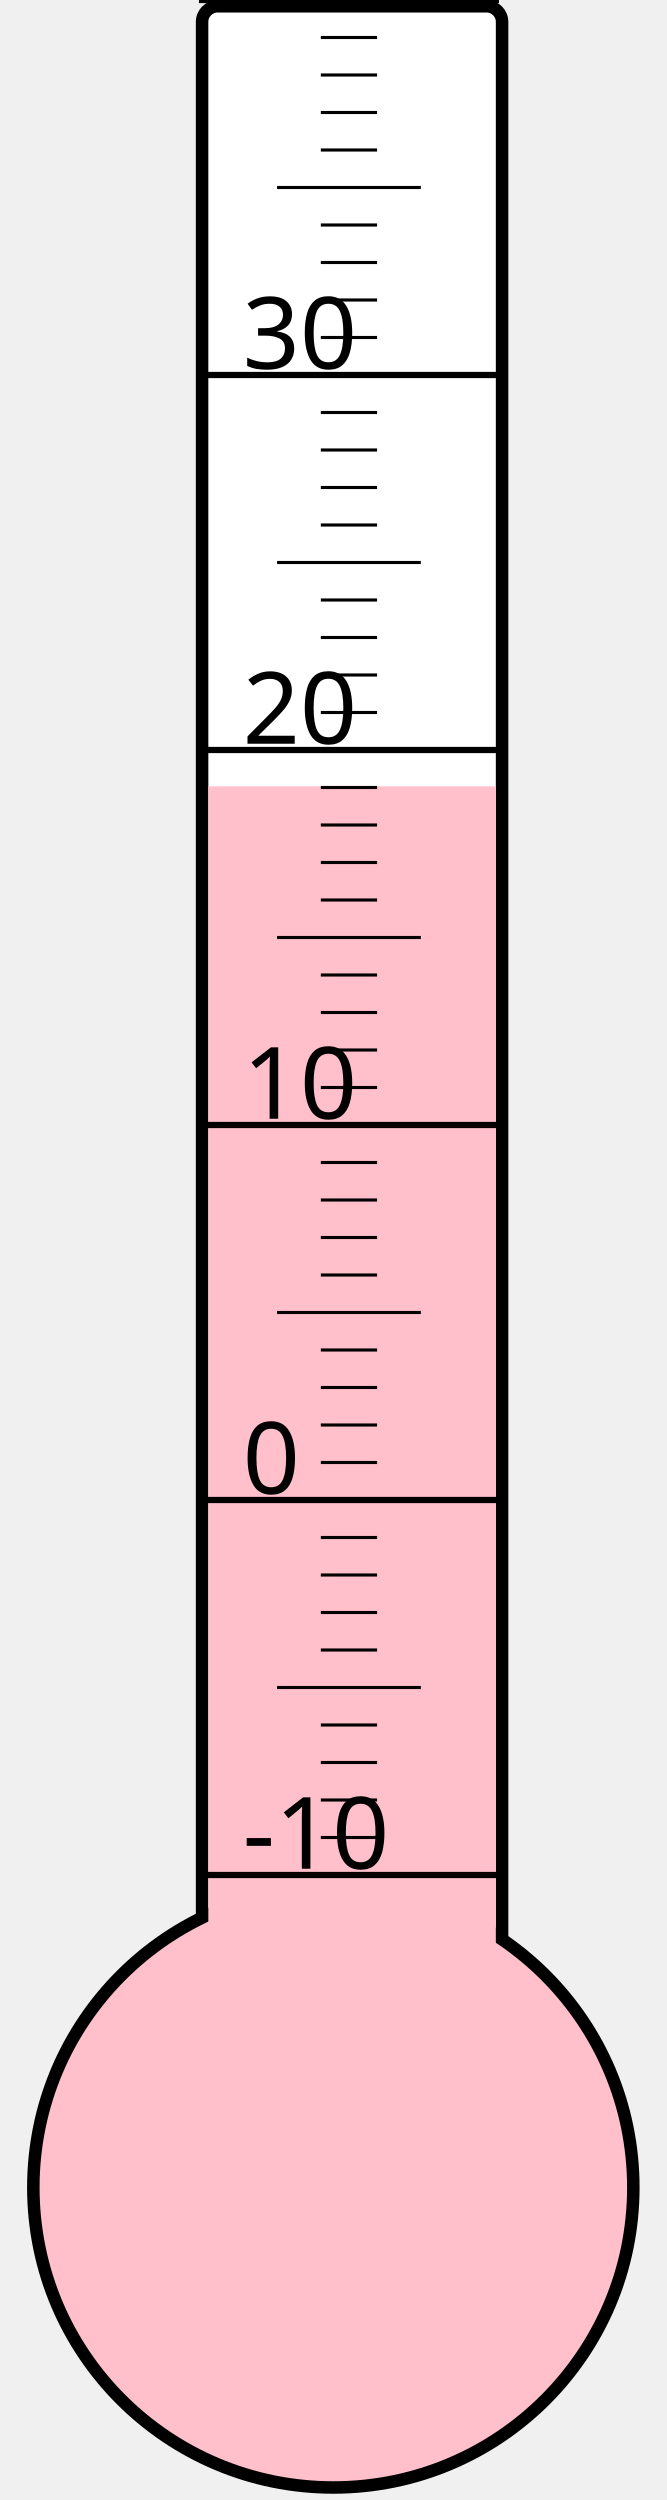
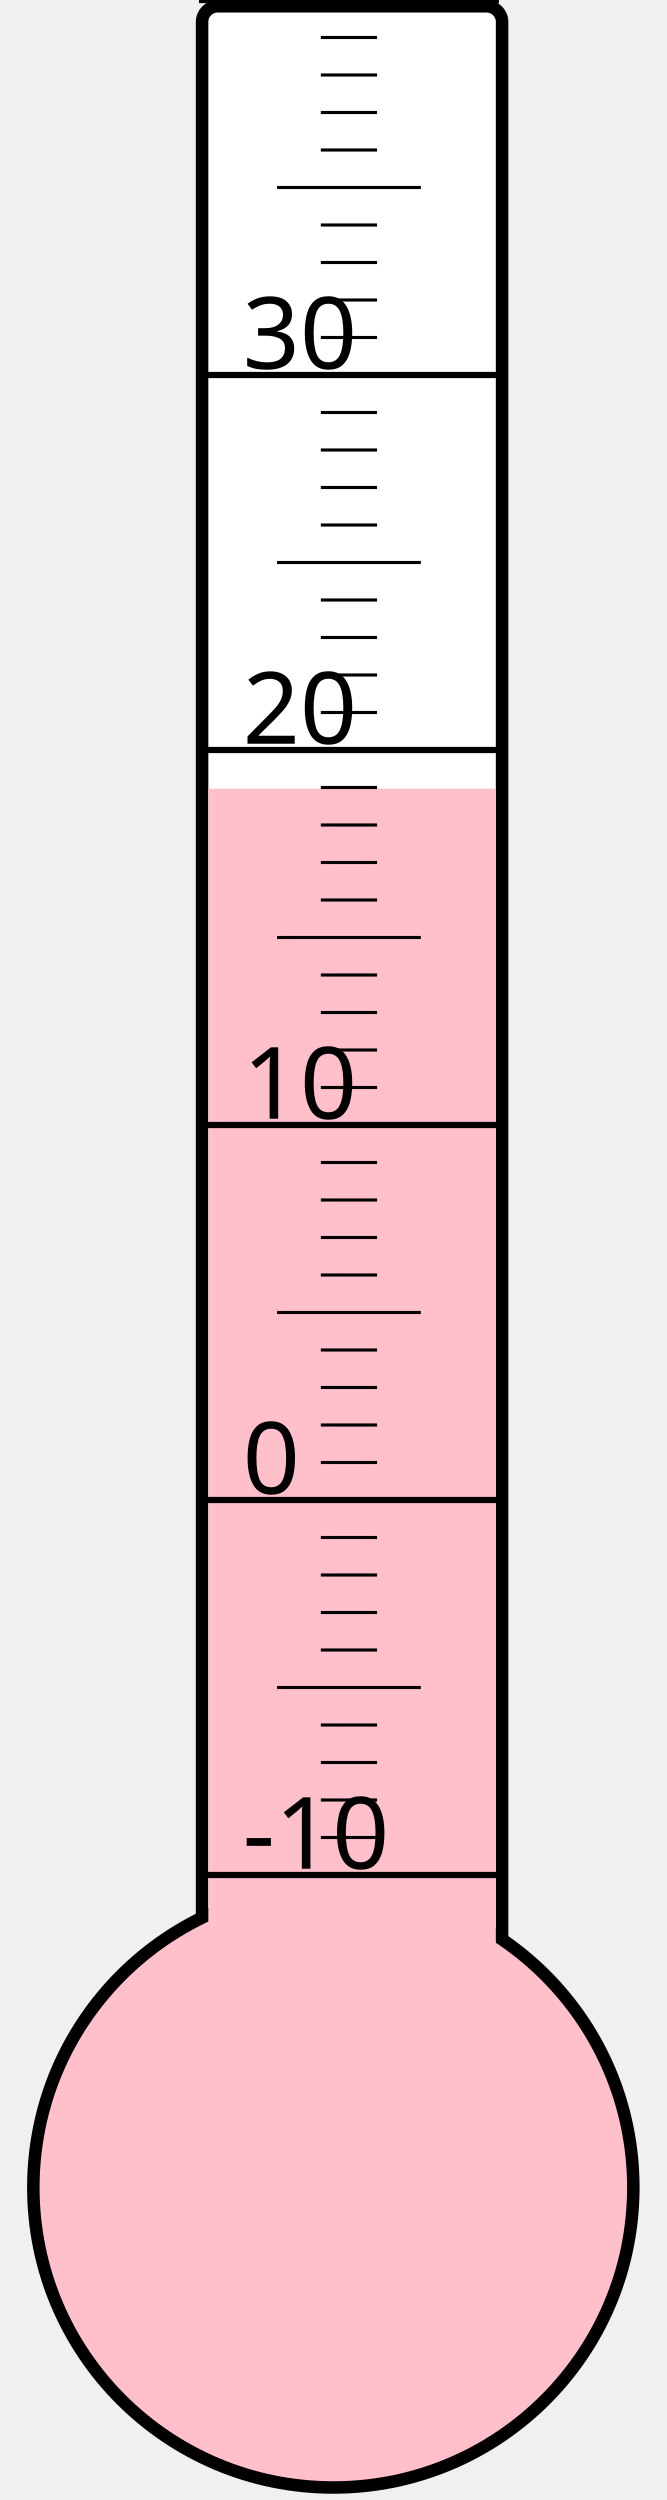
<svg xmlns="http://www.w3.org/2000/svg" width="40px" height="150px" viewBox="0 0 200 800">
  <rect width="200" height="800" x="0" y="0" style="fill: #ffffeb; fill-opacity: 0;" />
  <rect width="96" height="680" x="58" y="2" rx="5" ry="5" style="fill: white; fill-opacity: 1; stroke: black; stroke-width: 4;" />
  <circle cx="100" cy="700" r="96" style="fill: pink; stroke: black; stroke-width: 4;" />
-   <rect width="92" height="448.375" x="60" y="251.625" style="fill: pink; fill-opacity: 1; stroke-width: 0;" />
+   <rect width="92" height="447.625" x="60" y="252.375" style="fill: pink; fill-opacity: 1; stroke-width: 0;" />
  <text x="71" y="598" style="font-family: sans-serif; font-size: 24pt;">-10</text>
  <text x="71" y="478" style="font-family: sans-serif; font-size: 24pt;">0</text>
  <text x="71" y="358" style="font-family: sans-serif; font-size: 24pt;">10</text>
  <text x="71" y="238" style="font-family: sans-serif; font-size: 24pt;">20</text>
  <text x="71" y="118" style="font-family: sans-serif; font-size: 24pt;">30</text>
  <g style="stroke: black;">
    <line x1="57" y1="600" x2="153" y2="600" style="stroke-width: 2;" />
    <line x1="96" y1="588" x2="114" y2="588" style="stroke-width: 1;" />
    <line x1="96" y1="576" x2="114" y2="576" style="stroke-width: 1;" />
    <line x1="96" y1="564" x2="114" y2="564" style="stroke-width: 1;" />
    <line x1="96" y1="552" x2="114" y2="552" style="stroke-width: 1;" />
    <line x1="82" y1="540" x2="128" y2="540" style="stroke-width: 1;" />
    <line x1="96" y1="528" x2="114" y2="528" style="stroke-width: 1;" />
    <line x1="96" y1="516" x2="114" y2="516" style="stroke-width: 1;" />
    <line x1="96" y1="504" x2="114" y2="504" style="stroke-width: 1;" />
    <line x1="96" y1="492" x2="114" y2="492" style="stroke-width: 1;" />
    <line x1="57" y1="480" x2="153" y2="480" style="stroke-width: 2;" />
    <line x1="96" y1="468" x2="114" y2="468" style="stroke-width: 1;" />
    <line x1="96" y1="456" x2="114" y2="456" style="stroke-width: 1;" />
    <line x1="96" y1="444" x2="114" y2="444" style="stroke-width: 1;" />
    <line x1="96" y1="432" x2="114" y2="432" style="stroke-width: 1;" />
    <line x1="82" y1="420" x2="128" y2="420" style="stroke-width: 1;" />
    <line x1="96" y1="408" x2="114" y2="408" style="stroke-width: 1;" />
    <line x1="96" y1="396" x2="114" y2="396" style="stroke-width: 1;" />
    <line x1="96" y1="384" x2="114" y2="384" style="stroke-width: 1;" />
    <line x1="96" y1="372" x2="114" y2="372" style="stroke-width: 1;" />
    <line x1="57" y1="360" x2="153" y2="360" style="stroke-width: 2;" />
    <line x1="96" y1="348" x2="114" y2="348" style="stroke-width: 1;" />
    <line x1="96" y1="336" x2="114" y2="336" style="stroke-width: 1;" />
    <line x1="96" y1="324" x2="114" y2="324" style="stroke-width: 1;" />
    <line x1="96" y1="312" x2="114" y2="312" style="stroke-width: 1;" />
    <line x1="82" y1="300" x2="128" y2="300" style="stroke-width: 1;" />
    <line x1="96" y1="288" x2="114" y2="288" style="stroke-width: 1;" />
    <line x1="96" y1="276" x2="114" y2="276" style="stroke-width: 1;" />
    <line x1="96" y1="264" x2="114" y2="264" style="stroke-width: 1;" />
    <line x1="96" y1="252" x2="114" y2="252" style="stroke-width: 1;" />
    <line x1="57" y1="240" x2="153" y2="240" style="stroke-width: 2;" />
    <line x1="96" y1="228" x2="114" y2="228" style="stroke-width: 1;" />
    <line x1="96" y1="216" x2="114" y2="216" style="stroke-width: 1;" />
    <line x1="96" y1="204" x2="114" y2="204" style="stroke-width: 1;" />
    <line x1="96" y1="192" x2="114" y2="192" style="stroke-width: 1;" />
    <line x1="82" y1="180" x2="128" y2="180" style="stroke-width: 1;" />
    <line x1="96" y1="168" x2="114" y2="168" style="stroke-width: 1;" />
    <line x1="96" y1="156" x2="114" y2="156" style="stroke-width: 1;" />
    <line x1="96" y1="144" x2="114" y2="144" style="stroke-width: 1;" />
    <line x1="96" y1="132" x2="114" y2="132" style="stroke-width: 1;" />
    <line x1="57" y1="120" x2="153" y2="120" style="stroke-width: 2;" />
    <line x1="96" y1="108" x2="114" y2="108" style="stroke-width: 1;" />
    <line x1="96" y1="96" x2="114" y2="96" style="stroke-width: 1;" />
    <line x1="96" y1="84" x2="114" y2="84" style="stroke-width: 1;" />
    <line x1="96" y1="72" x2="114" y2="72" style="stroke-width: 1;" />
    <line x1="82" y1="60" x2="128" y2="60" style="stroke-width: 1;" />
    <line x1="96" y1="48" x2="114" y2="48" style="stroke-width: 1;" />
    <line x1="96" y1="36" x2="114" y2="36" style="stroke-width: 1;" />
    <line x1="96" y1="24" x2="114" y2="24" style="stroke-width: 1;" />
    <line x1="96" y1="12" x2="114" y2="12" style="stroke-width: 1;" />
    <line x1="57" y1="0" x2="153" y2="0" style="stroke-width: 2;" />
  </g>
</svg>
